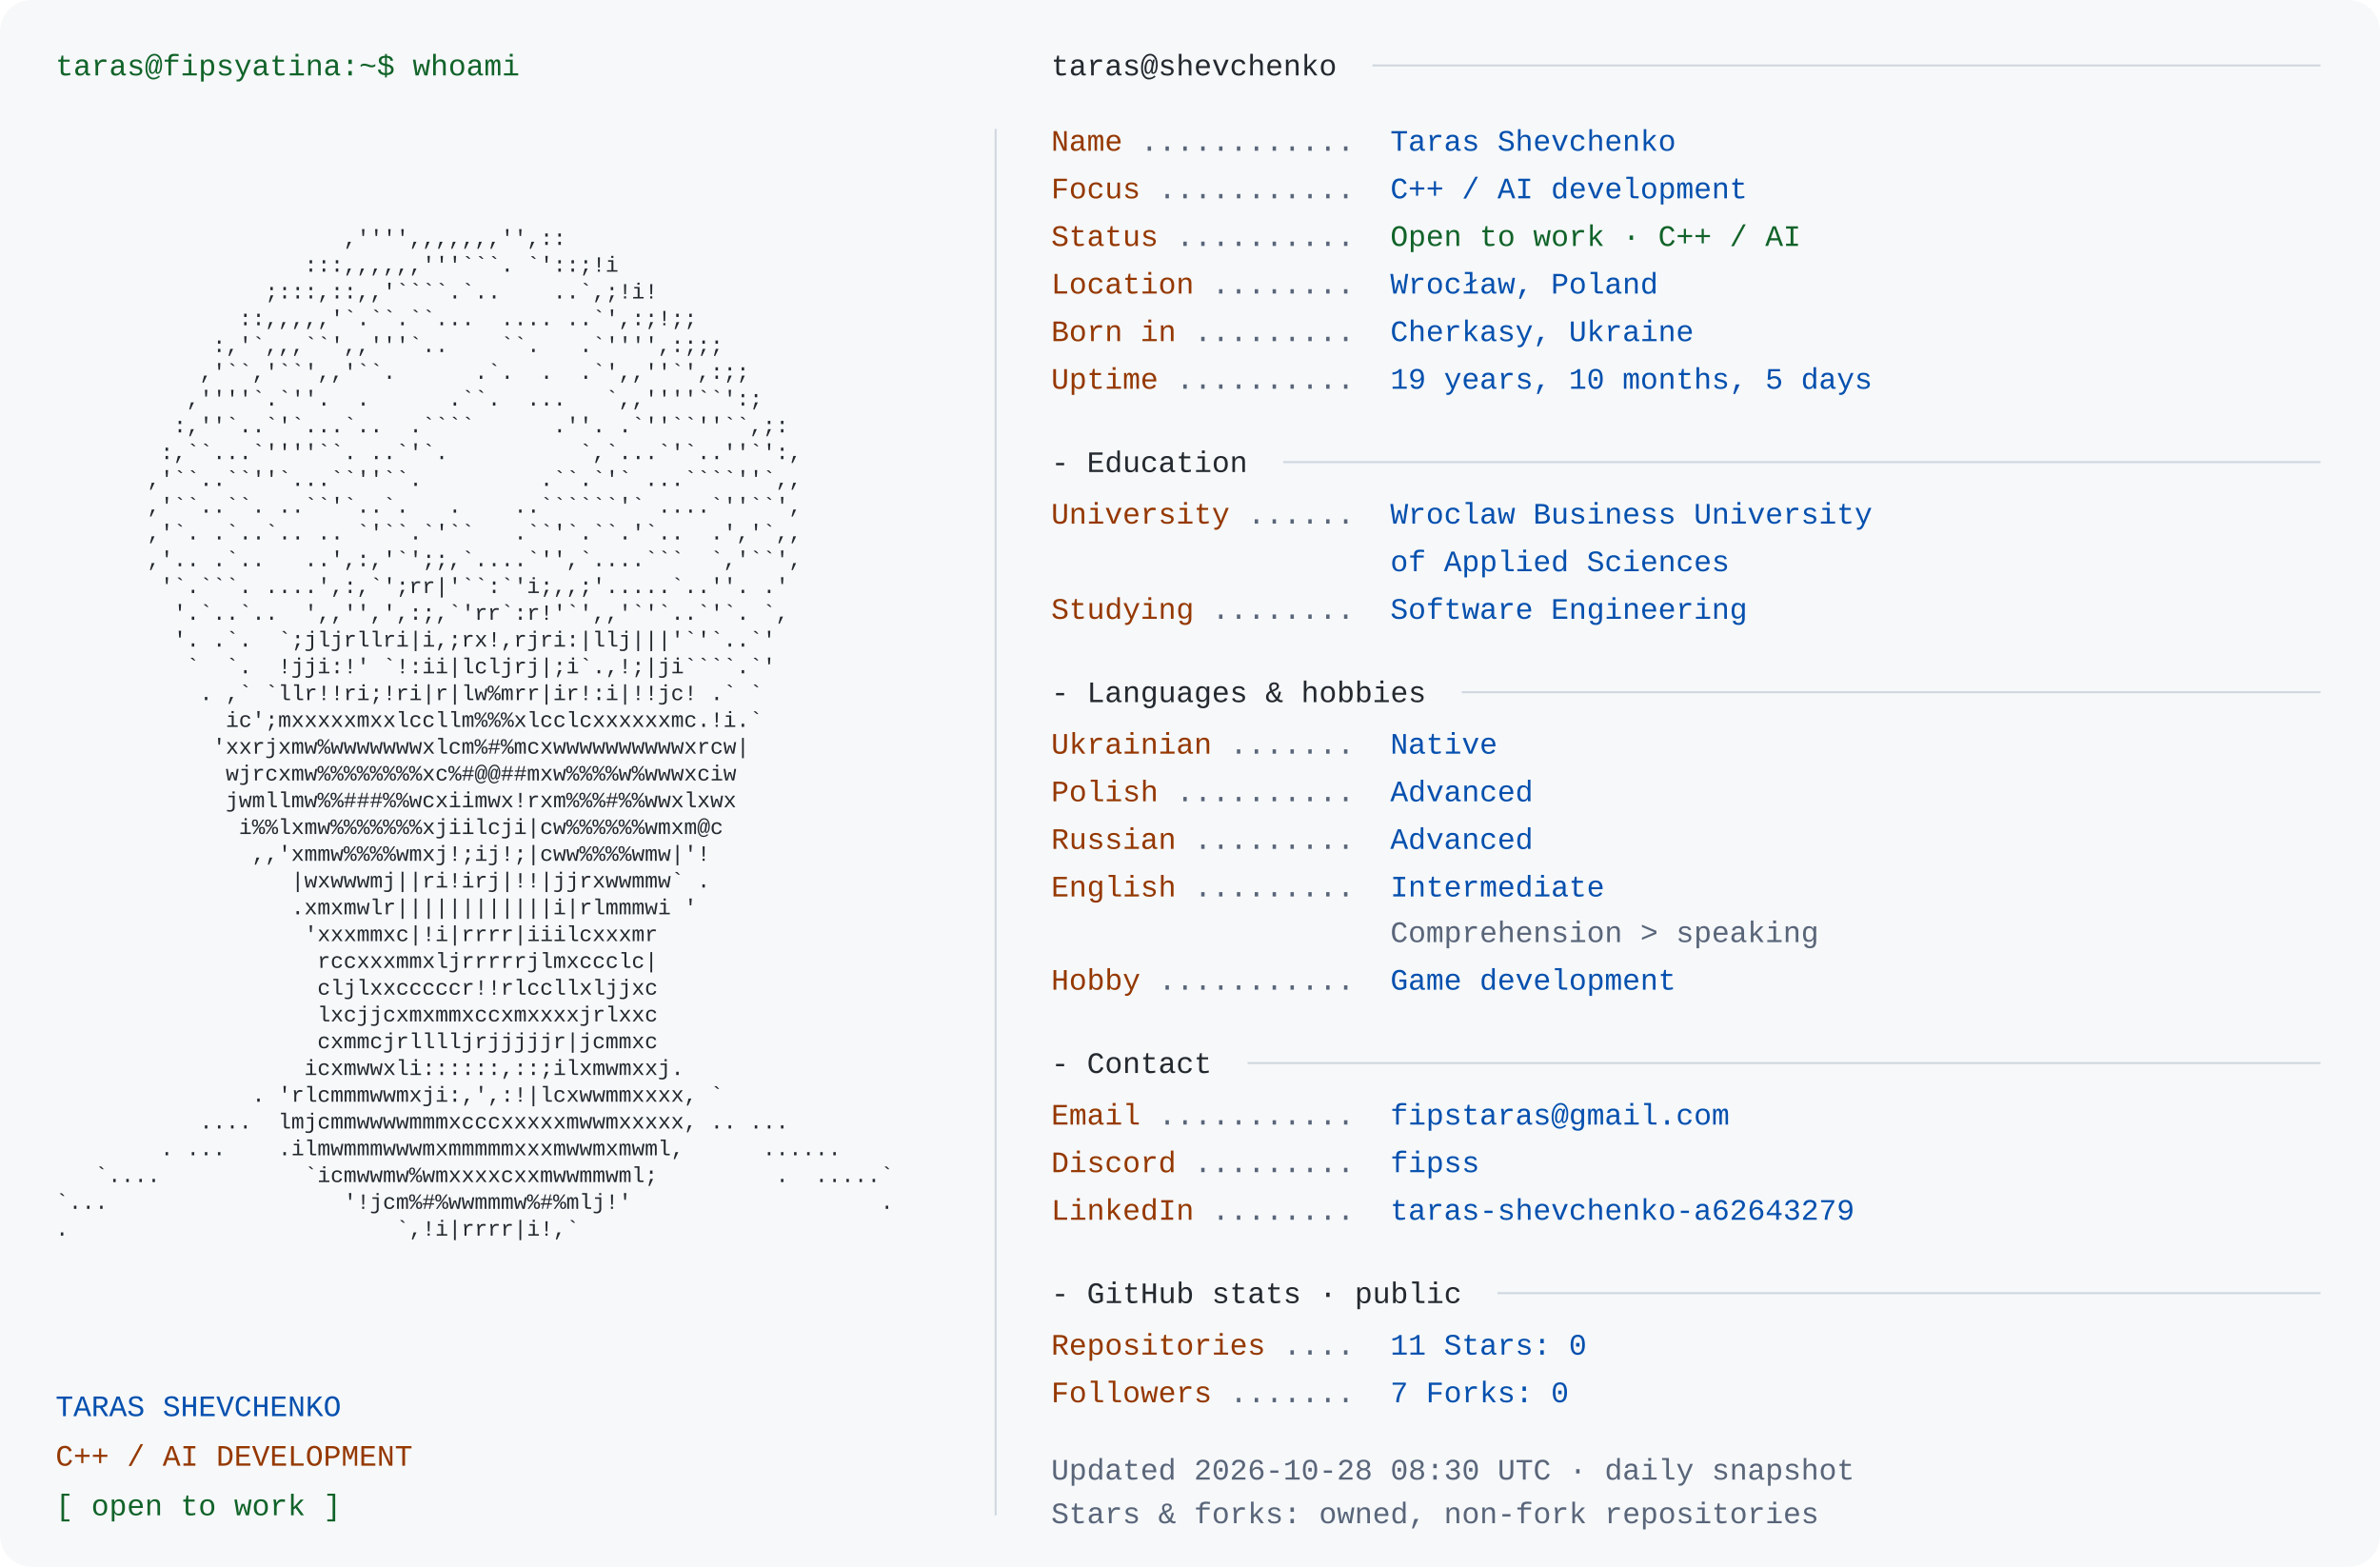
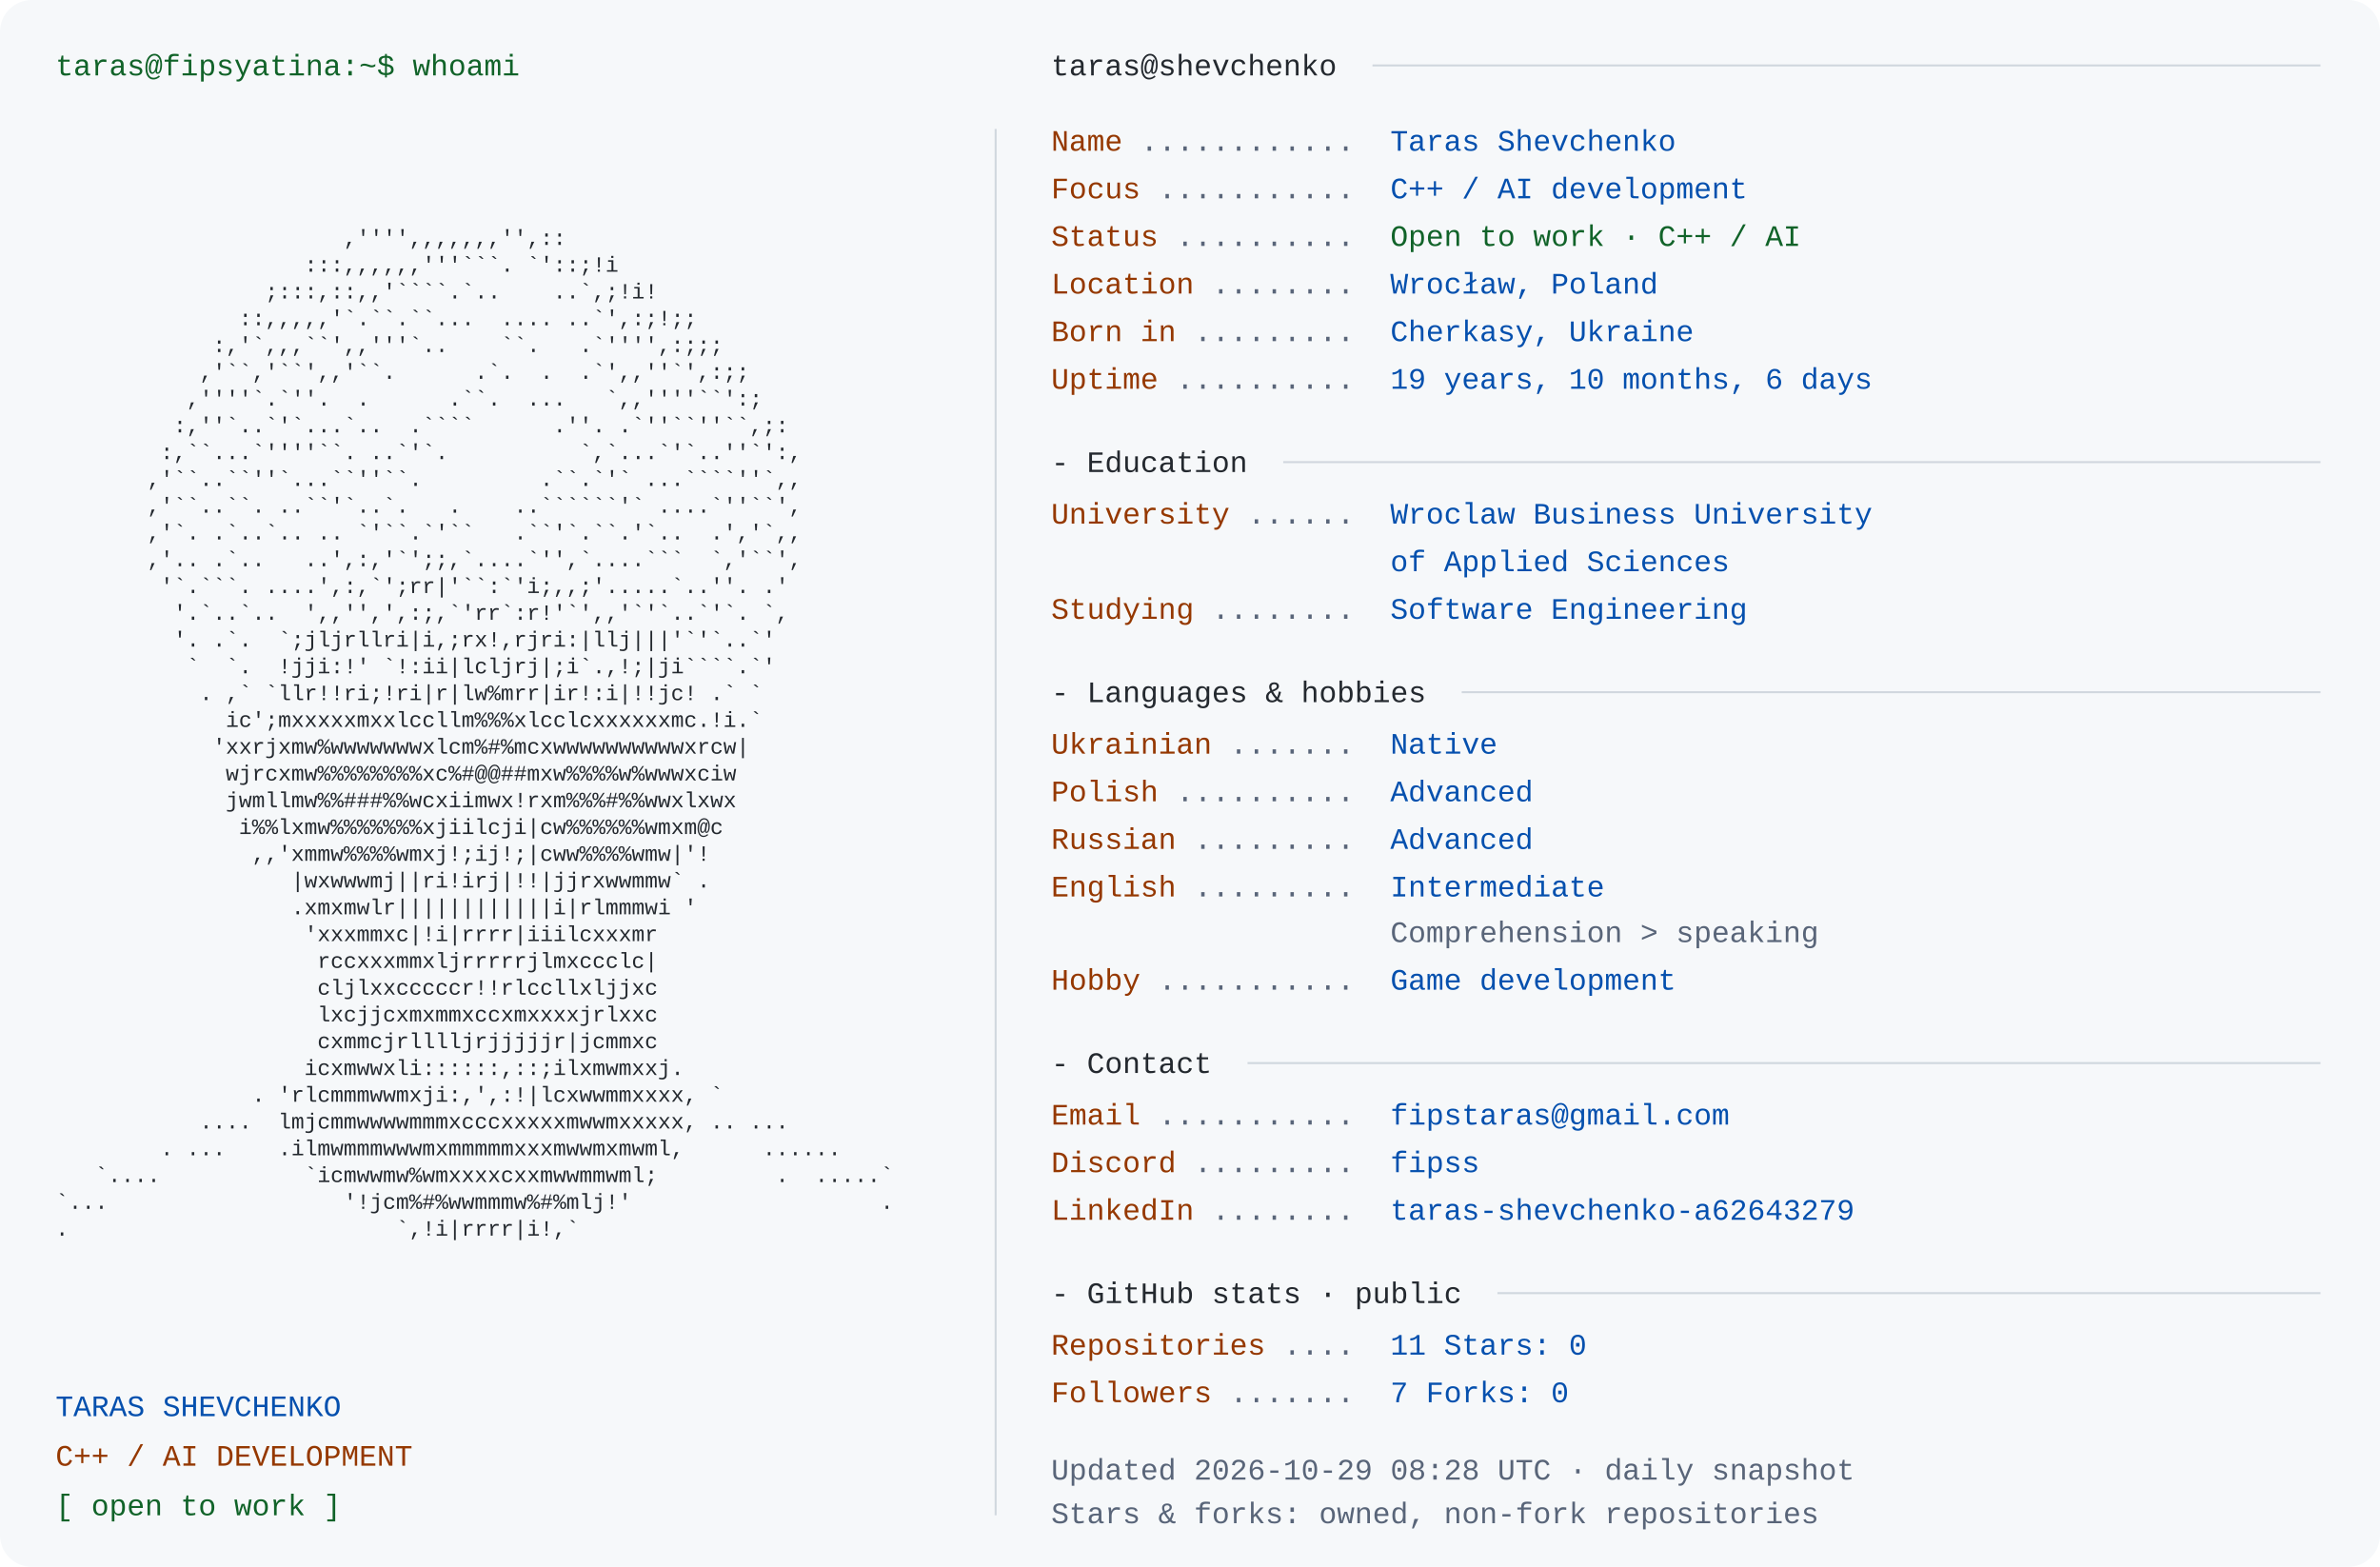
<svg xmlns="http://www.w3.org/2000/svg" width="1200" height="790" viewBox="0 0 1200 790" role="img" aria-labelledby="title desc">
  <rect width="1200" height="790" rx="16" fill="#f6f8fa" />
  <style>text{font-family:Consolas,"Liberation Mono",Menlo,monospace;font-size:15px} .portrait{font-size:11px} text{white-space:pre}</style>
  <text x="28" y="38" fill="#116329">taras@fipsyatina:~$ whoami</text>
  <text x="28" y="110.0" fill="#24292f" class="portrait" xml:space="preserve" textLength="460" lengthAdjust="spacingAndGlyphs">                                                                </text>
  <text x="28" y="123.5" fill="#24292f" class="portrait" xml:space="preserve" textLength="460" lengthAdjust="spacingAndGlyphs">                      ,'''',,,,,,,'',::                         </text>
  <text x="28" y="137.0" fill="#24292f" class="portrait" xml:space="preserve" textLength="460" lengthAdjust="spacingAndGlyphs">                   :::,,,,,,'''```. `'::;!i                     </text>
  <text x="28" y="150.5" fill="#24292f" class="portrait" xml:space="preserve" textLength="460" lengthAdjust="spacingAndGlyphs">                ;:::,::,,'````.`..    ..`,;!i!                  </text>
  <text x="28" y="164.0" fill="#24292f" class="portrait" xml:space="preserve" textLength="460" lengthAdjust="spacingAndGlyphs">              ::,,,,,'`.``.``...  .... ..`',:;!;;               </text>
  <text x="28" y="177.5" fill="#24292f" class="portrait" xml:space="preserve" textLength="460" lengthAdjust="spacingAndGlyphs">            :,'`,,,``',,'''`..    ``.   .`'''',:;;;             </text>
  <text x="28" y="191.0" fill="#24292f" class="portrait" xml:space="preserve" textLength="460" lengthAdjust="spacingAndGlyphs">           ,'``,'``',,'``.      .`.  .  .`',,''`',:;;           </text>
  <text x="28" y="204.5" fill="#24292f" class="portrait" xml:space="preserve" textLength="460" lengthAdjust="spacingAndGlyphs">          ,''''`.`''.  .      .``.  ...   `,,''''``':;          </text>
  <text x="28" y="218.0" fill="#24292f" class="portrait" xml:space="preserve" textLength="460" lengthAdjust="spacingAndGlyphs">         :,''`..`'`...`..  .````      .''. .`''``''``,;:        </text>
  <text x="28" y="231.5" fill="#24292f" class="portrait" xml:space="preserve" textLength="460" lengthAdjust="spacingAndGlyphs">        :,``...`''''``. ..`'`.          `,`...`'`..''`':,       </text>
  <text x="28" y="245.0" fill="#24292f" class="portrait" xml:space="preserve" textLength="460" lengthAdjust="spacingAndGlyphs">       ,'``..``''`...``''``.         .``.`'` ...````''`,,       </text>
  <text x="28" y="258.5" fill="#24292f" class="portrait" xml:space="preserve" textLength="460" lengthAdjust="spacingAndGlyphs">       ,'``..``. ..``'`..`.   .    ..``````'` ....`''``',       </text>
  <text x="28" y="272.0" fill="#24292f" class="portrait" xml:space="preserve" textLength="460" lengthAdjust="spacingAndGlyphs">       ,'`. .`..`.. .. `'``.`'``   .``'`.``.'`..  .','`,,       </text>
  <text x="28" y="285.5" fill="#24292f" class="portrait" xml:space="preserve" textLength="460" lengthAdjust="spacingAndGlyphs">       ,'.. .`..   ..',:,'`';;,`....`'',`....```  `,'``',       </text>
  <text x="28" y="299.0" fill="#24292f" class="portrait" xml:space="preserve" textLength="460" lengthAdjust="spacingAndGlyphs">        '`.```. ....',:,`';rr|'``:`'i;,,;'.....`..''. .'        </text>
  <text x="28" y="312.5" fill="#24292f" class="portrait" xml:space="preserve" textLength="460" lengthAdjust="spacingAndGlyphs">         '.`..`..  ',,'',',:;,`'rr`:r!'`',,'`'`..`'`. `,        </text>
  <text x="28" y="326.0" fill="#24292f" class="portrait" xml:space="preserve" textLength="460" lengthAdjust="spacingAndGlyphs">         '. .`.  `;jljrllri|i,;rx!,rjri:|llj|||'`'`..`'         </text>
  <text x="28" y="339.5" fill="#24292f" class="portrait" xml:space="preserve" textLength="460" lengthAdjust="spacingAndGlyphs">          `  `.  !jji:!' `!:ii|lcljrj|;i`.,!;|ji````.`'         </text>
  <text x="28" y="353.0" fill="#24292f" class="portrait" xml:space="preserve" textLength="460" lengthAdjust="spacingAndGlyphs">           . ,` `llr!!ri;!ri|r|lw%mrr|ir!:i|!!jc! .` `          </text>
  <text x="28" y="366.5" fill="#24292f" class="portrait" xml:space="preserve" textLength="460" lengthAdjust="spacingAndGlyphs">             ic';mxxxxxmxxlccllm%%%xlcclcxxxxxxmc.!i.`          </text>
  <text x="28" y="380.0" fill="#24292f" class="portrait" xml:space="preserve" textLength="460" lengthAdjust="spacingAndGlyphs">            'xxrjxmw%wwwwwwwxlcm%#%mcxwwwwwwwwwwxrcw|           </text>
  <text x="28" y="393.5" fill="#24292f" class="portrait" xml:space="preserve" textLength="460" lengthAdjust="spacingAndGlyphs">             wjrcxmw%%%%%%%%xc%#@@##mxw%%%%w%wwwxciw            </text>
  <text x="28" y="407.0" fill="#24292f" class="portrait" xml:space="preserve" textLength="460" lengthAdjust="spacingAndGlyphs">             jwmllmw%%###%%wcxiimwx!rxm%%%#%%wwxlxwx            </text>
  <text x="28" y="420.5" fill="#24292f" class="portrait" xml:space="preserve" textLength="460" lengthAdjust="spacingAndGlyphs">              i%%lxmw%%%%%%%xjiilcji|cw%%%%%%wmxm@c             </text>
  <text x="28" y="434.0" fill="#24292f" class="portrait" xml:space="preserve" textLength="460" lengthAdjust="spacingAndGlyphs">               ,,'xmmw%%%%wmxj!;ij!;|cww%%%%wmw|'!              </text>
  <text x="28" y="447.5" fill="#24292f" class="portrait" xml:space="preserve" textLength="460" lengthAdjust="spacingAndGlyphs">                  |wxwwwmj||ri!irj|!!|jjrxwwmmw` .              </text>
  <text x="28" y="461.0" fill="#24292f" class="portrait" xml:space="preserve" textLength="460" lengthAdjust="spacingAndGlyphs">                  .xmxmwlr||||||||||||i|rlmmmwi '               </text>
  <text x="28" y="474.5" fill="#24292f" class="portrait" xml:space="preserve" textLength="460" lengthAdjust="spacingAndGlyphs">                   'xxxmmxc|!i|rrrr|iiilcxxxmr                  </text>
  <text x="28" y="488.0" fill="#24292f" class="portrait" xml:space="preserve" textLength="460" lengthAdjust="spacingAndGlyphs">                    rccxxxmmxljrrrrrjlmxccclc|                  </text>
  <text x="28" y="501.5" fill="#24292f" class="portrait" xml:space="preserve" textLength="460" lengthAdjust="spacingAndGlyphs">                    cljlxxcccccr!!rlccllxljjxc                  </text>
  <text x="28" y="515.0" fill="#24292f" class="portrait" xml:space="preserve" textLength="460" lengthAdjust="spacingAndGlyphs">                    lxcjjcxmxmmxccxmxxxxjrlxxc                  </text>
  <text x="28" y="528.5" fill="#24292f" class="portrait" xml:space="preserve" textLength="460" lengthAdjust="spacingAndGlyphs">                    cxmmcjrlllljrjjjjjr|jcmmxc                  </text>
  <text x="28" y="542.0" fill="#24292f" class="portrait" xml:space="preserve" textLength="460" lengthAdjust="spacingAndGlyphs">                   icxmwwxli::::::,::;ilxmwmxxj.                </text>
  <text x="28" y="555.5" fill="#24292f" class="portrait" xml:space="preserve" textLength="460" lengthAdjust="spacingAndGlyphs">               . 'rlcmmmwwmxji:,',:!|lcxwwmmxxxx, `             </text>
  <text x="28" y="569.0" fill="#24292f" class="portrait" xml:space="preserve" textLength="460" lengthAdjust="spacingAndGlyphs">           ....  lmjcmmwwwwmmmxcccxxxxxmwwmxxxxx, .. ...        </text>
  <text x="28" y="582.5" fill="#24292f" class="portrait" xml:space="preserve" textLength="460" lengthAdjust="spacingAndGlyphs">        . ...    .ilmwmmmwwwmxmmmmmxxxmwwmxmwml,      ......    </text>
  <text x="28" y="596.0" fill="#24292f" class="portrait" xml:space="preserve" textLength="460" lengthAdjust="spacingAndGlyphs">   `....           `icmwwmw%wmxxxxcxxmwwmmwml;         .  .....`</text>
  <text x="28" y="609.5" fill="#24292f" class="portrait" xml:space="preserve" textLength="460" lengthAdjust="spacingAndGlyphs">`...                  '!jcm%#%wwmmmw%#%mlj!'                   .</text>
  <text x="28" y="623.0" fill="#24292f" class="portrait" xml:space="preserve" textLength="460" lengthAdjust="spacingAndGlyphs">.                         `,!i|rrrr|i!,`                        </text>
  <text x="28" y="636.5" fill="#24292f" class="portrait" xml:space="preserve" textLength="460" lengthAdjust="spacingAndGlyphs">                                                                </text>
  <text x="28" y="714" fill="#0550ae">TARAS SHEVCHENKO</text>
  <text x="28" y="739" fill="#953800">C++ / AI DEVELOPMENT</text>
  <text x="28" y="764" fill="#116329">[ open to work ]</text>
  <path d="M502 65 V764" stroke="#d0d7de" />
  <text x="530" y="38" fill="#24292f">taras@shevchenko</text>
  <path d="M692 33 H1170" stroke="#d0d7de" />
  <text x="530" y="76" fill="#953800">Name</text>
  <text x="575" y="76" fill="#596579"> ............ </text>
  <text x="701" y="76" fill="#0550ae">Taras Shevchenko</text>
  <text x="530" y="100" fill="#953800">Focus</text>
  <text x="584" y="100" fill="#596579"> ........... </text>
  <text x="701" y="100" fill="#0550ae">C++ / AI development</text>
  <text x="530" y="124" fill="#953800">Status</text>
  <text x="593" y="124" fill="#596579"> .......... </text>
  <text x="701" y="124" fill="#116329">Open to work · C++ / AI</text>
  <text x="530" y="148" fill="#953800">Location</text>
  <text x="611" y="148" fill="#596579"> ........ </text>
  <text x="701" y="148" fill="#0550ae">Wrocław, Poland</text>
  <text x="530" y="172" fill="#953800">Born in</text>
  <text x="602" y="172" fill="#596579"> ......... </text>
  <text x="701" y="172" fill="#0550ae">Cherkasy, Ukraine</text>
  <text x="530" y="196" fill="#953800">Uptime</text>
  <text x="593" y="196" fill="#596579"> .......... </text>
-   <text x="701" y="196" fill="#0550ae">19 years, 10 months, 5 days</text>
+   <text x="701" y="196" fill="#0550ae">19 years, 10 months, 6 days</text>
  <text x="530" y="238" fill="#24292f">- Education</text>
  <path d="M647 233 H1170" stroke="#d0d7de" />
  <text x="530" y="264" fill="#953800">University</text>
  <text x="629" y="264" fill="#596579"> ...... </text>
  <text x="701" y="264" fill="#0550ae">Wroclaw Business University</text>
  <text x="701" y="288" fill="#0550ae">of Applied Sciences</text>
  <text x="530" y="312" fill="#953800">Studying</text>
  <text x="611" y="312" fill="#596579"> ........ </text>
  <text x="701" y="312" fill="#0550ae">Software Engineering</text>
  <text x="530" y="354" fill="#24292f">- Languages &amp; hobbies</text>
  <path d="M737 349 H1170" stroke="#d0d7de" />
  <text x="530" y="380" fill="#953800">Ukrainian</text>
  <text x="620" y="380" fill="#596579"> ....... </text>
  <text x="701" y="380" fill="#0550ae">Native</text>
  <text x="530" y="404" fill="#953800">Polish</text>
  <text x="593" y="404" fill="#596579"> .......... </text>
  <text x="701" y="404" fill="#0550ae">Advanced</text>
  <text x="530" y="428" fill="#953800">Russian</text>
  <text x="602" y="428" fill="#596579"> ......... </text>
  <text x="701" y="428" fill="#0550ae">Advanced</text>
  <text x="530" y="452" fill="#953800">English</text>
  <text x="602" y="452" fill="#596579"> ......... </text>
  <text x="701" y="452" fill="#0550ae">Intermediate</text>
  <text x="701" y="475" fill="#596579">Comprehension &gt; speaking</text>
  <text x="530" y="499" fill="#953800">Hobby</text>
  <text x="584" y="499" fill="#596579"> ........... </text>
  <text x="701" y="499" fill="#0550ae">Game development</text>
  <text x="530" y="541" fill="#24292f">- Contact</text>
  <path d="M629 536 H1170" stroke="#d0d7de" />
  <text x="530" y="567" fill="#953800">Email</text>
  <text x="584" y="567" fill="#596579"> ........... </text>
  <text x="701" y="567" fill="#0550ae">fipstaras@gmail.com</text>
  <text x="530" y="591" fill="#953800">Discord</text>
  <text x="602" y="591" fill="#596579"> ......... </text>
  <text x="701" y="591" fill="#0550ae">fipss</text>
  <text x="530" y="615" fill="#953800">LinkedIn</text>
  <text x="611" y="615" fill="#596579"> ........ </text>
  <text x="701" y="615" fill="#0550ae">taras-shevchenko-a62643279</text>
  <text x="530" y="657" fill="#24292f">- GitHub stats · public</text>
  <path d="M755 652 H1170" stroke="#d0d7de" />
  <text x="530" y="683" fill="#953800">Repositories</text>
  <text x="647" y="683" fill="#596579"> .... </text>
  <text x="701" y="683" fill="#0550ae">11       Stars: 0</text>
  <text x="530" y="707" fill="#953800">Followers</text>
  <text x="620" y="707" fill="#596579"> ....... </text>
  <text x="701" y="707" fill="#0550ae">7       Forks: 0</text>
-   <text x="530" y="746" fill="#596579">Updated 2026-10-28 08:30 UTC · daily snapshot</text>
+   <text x="530" y="746" fill="#596579">Updated 2026-10-29 08:28 UTC · daily snapshot</text>
  <text x="530" y="768" fill="#596579">Stars &amp; forks: owned, non-fork repositories</text>
</svg>
